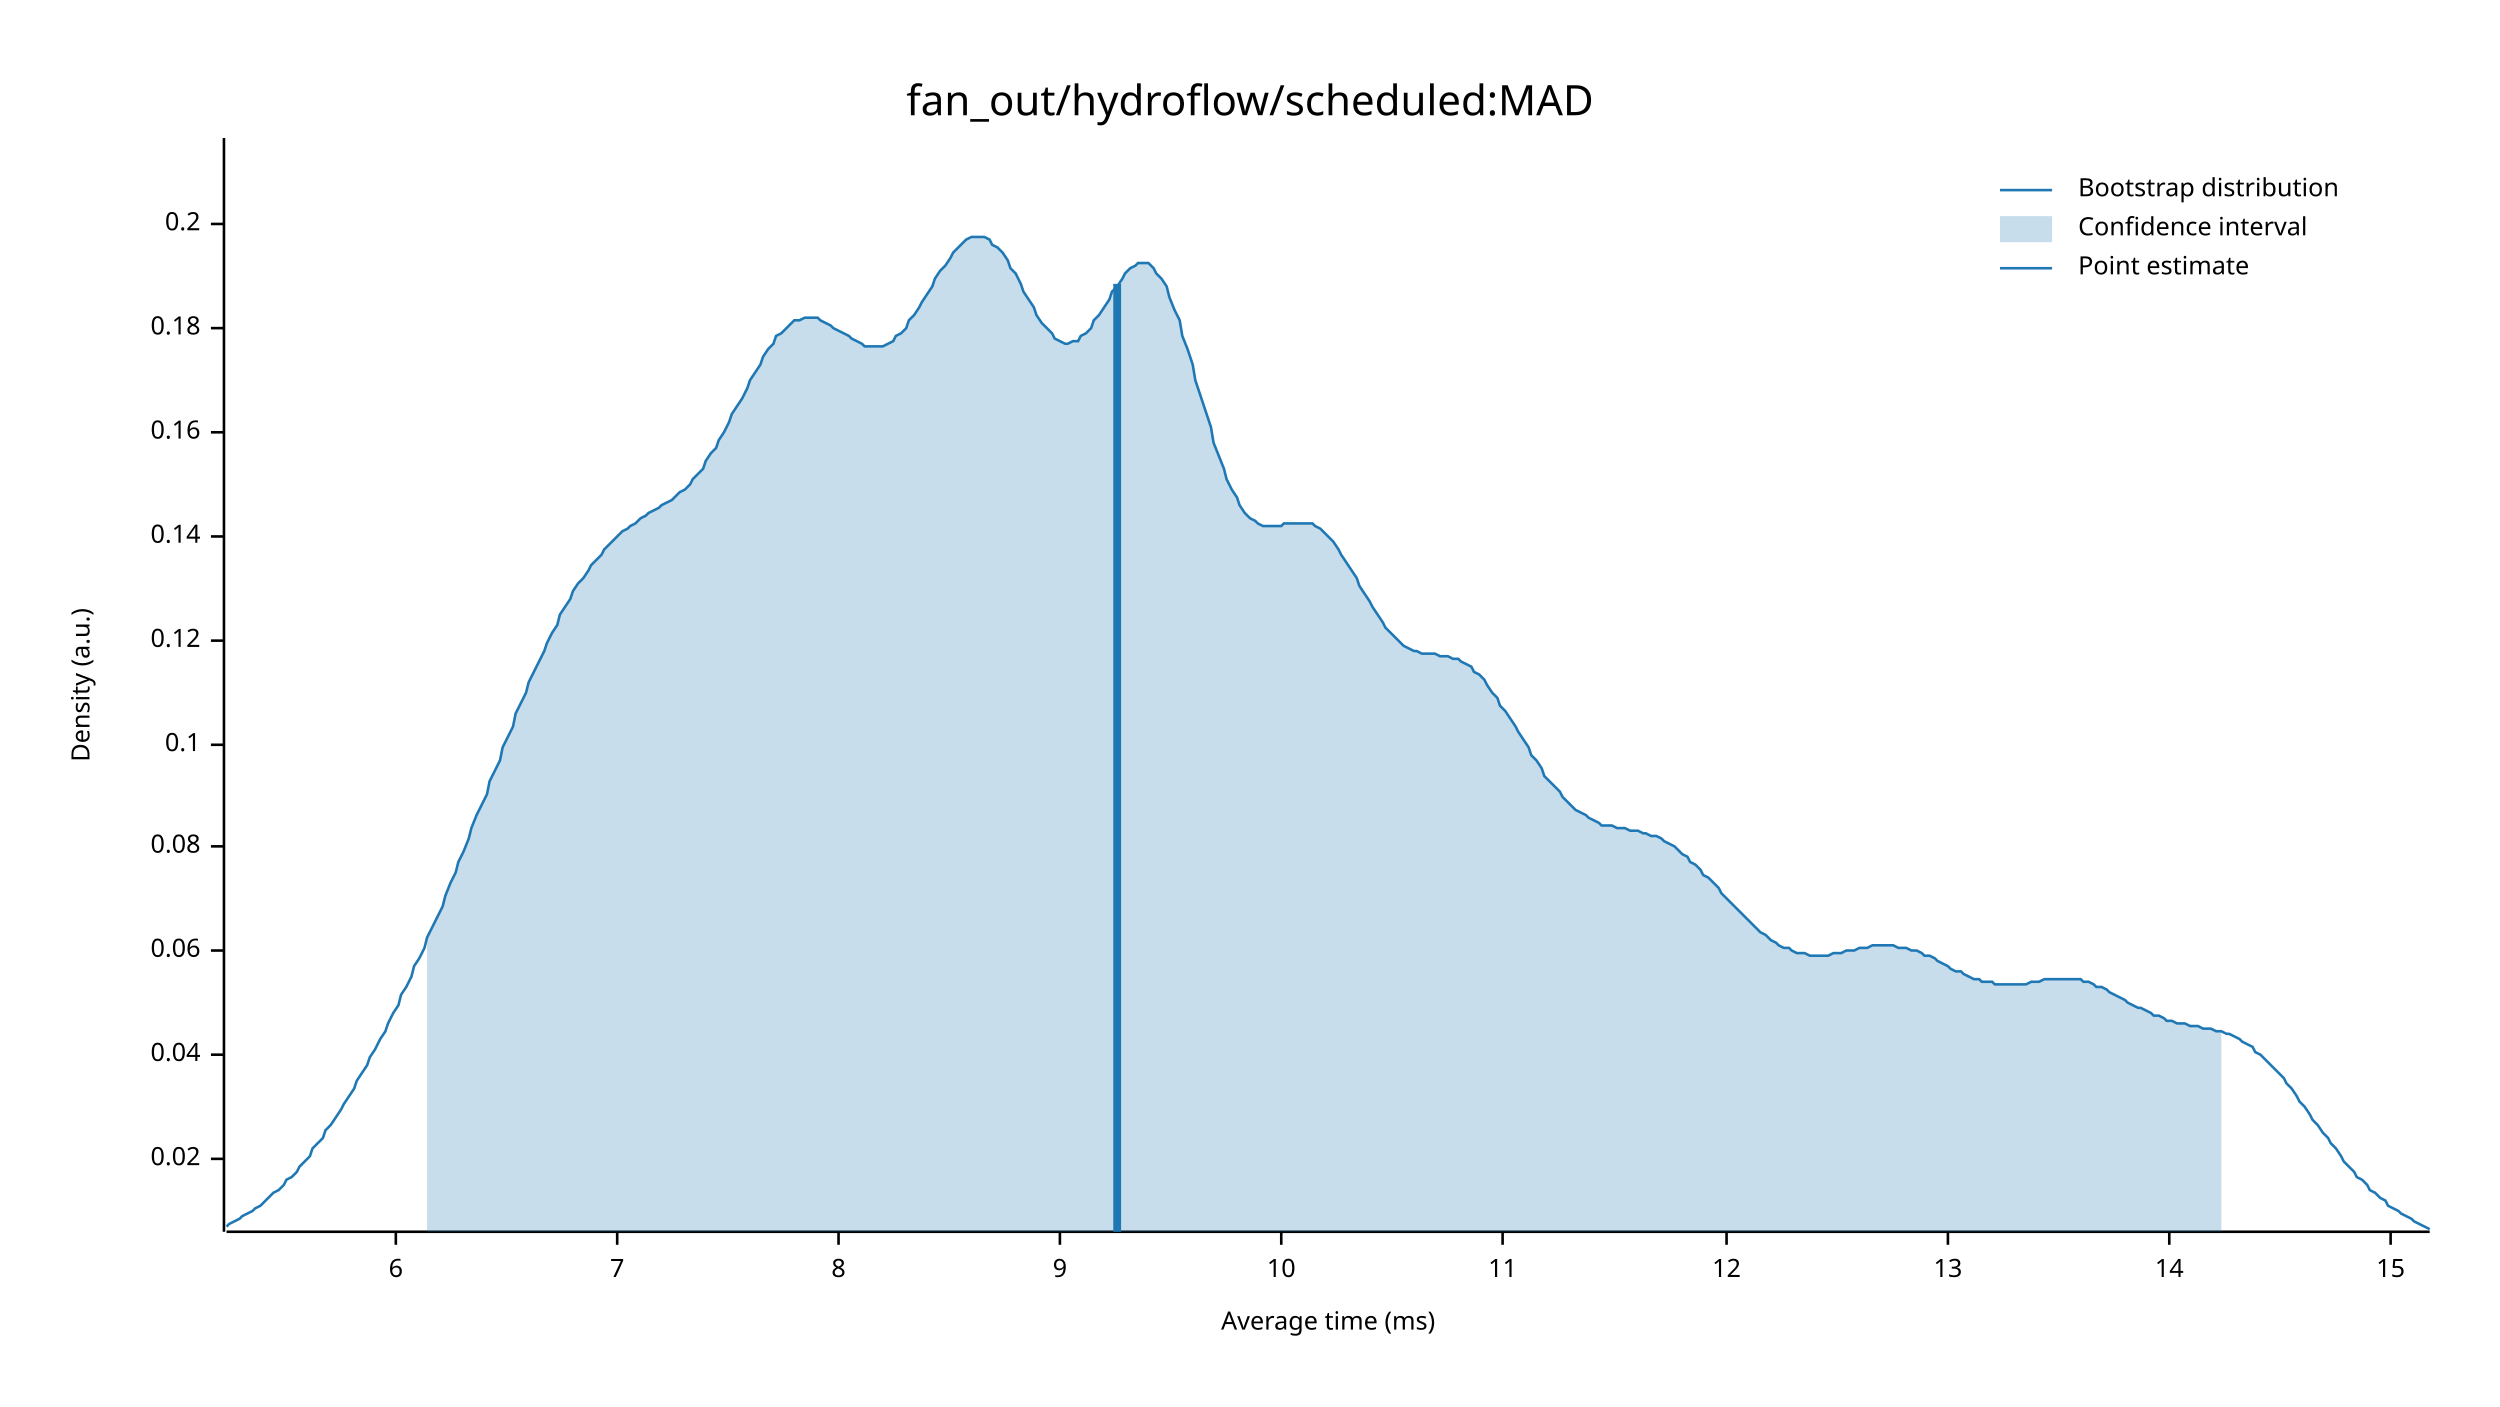
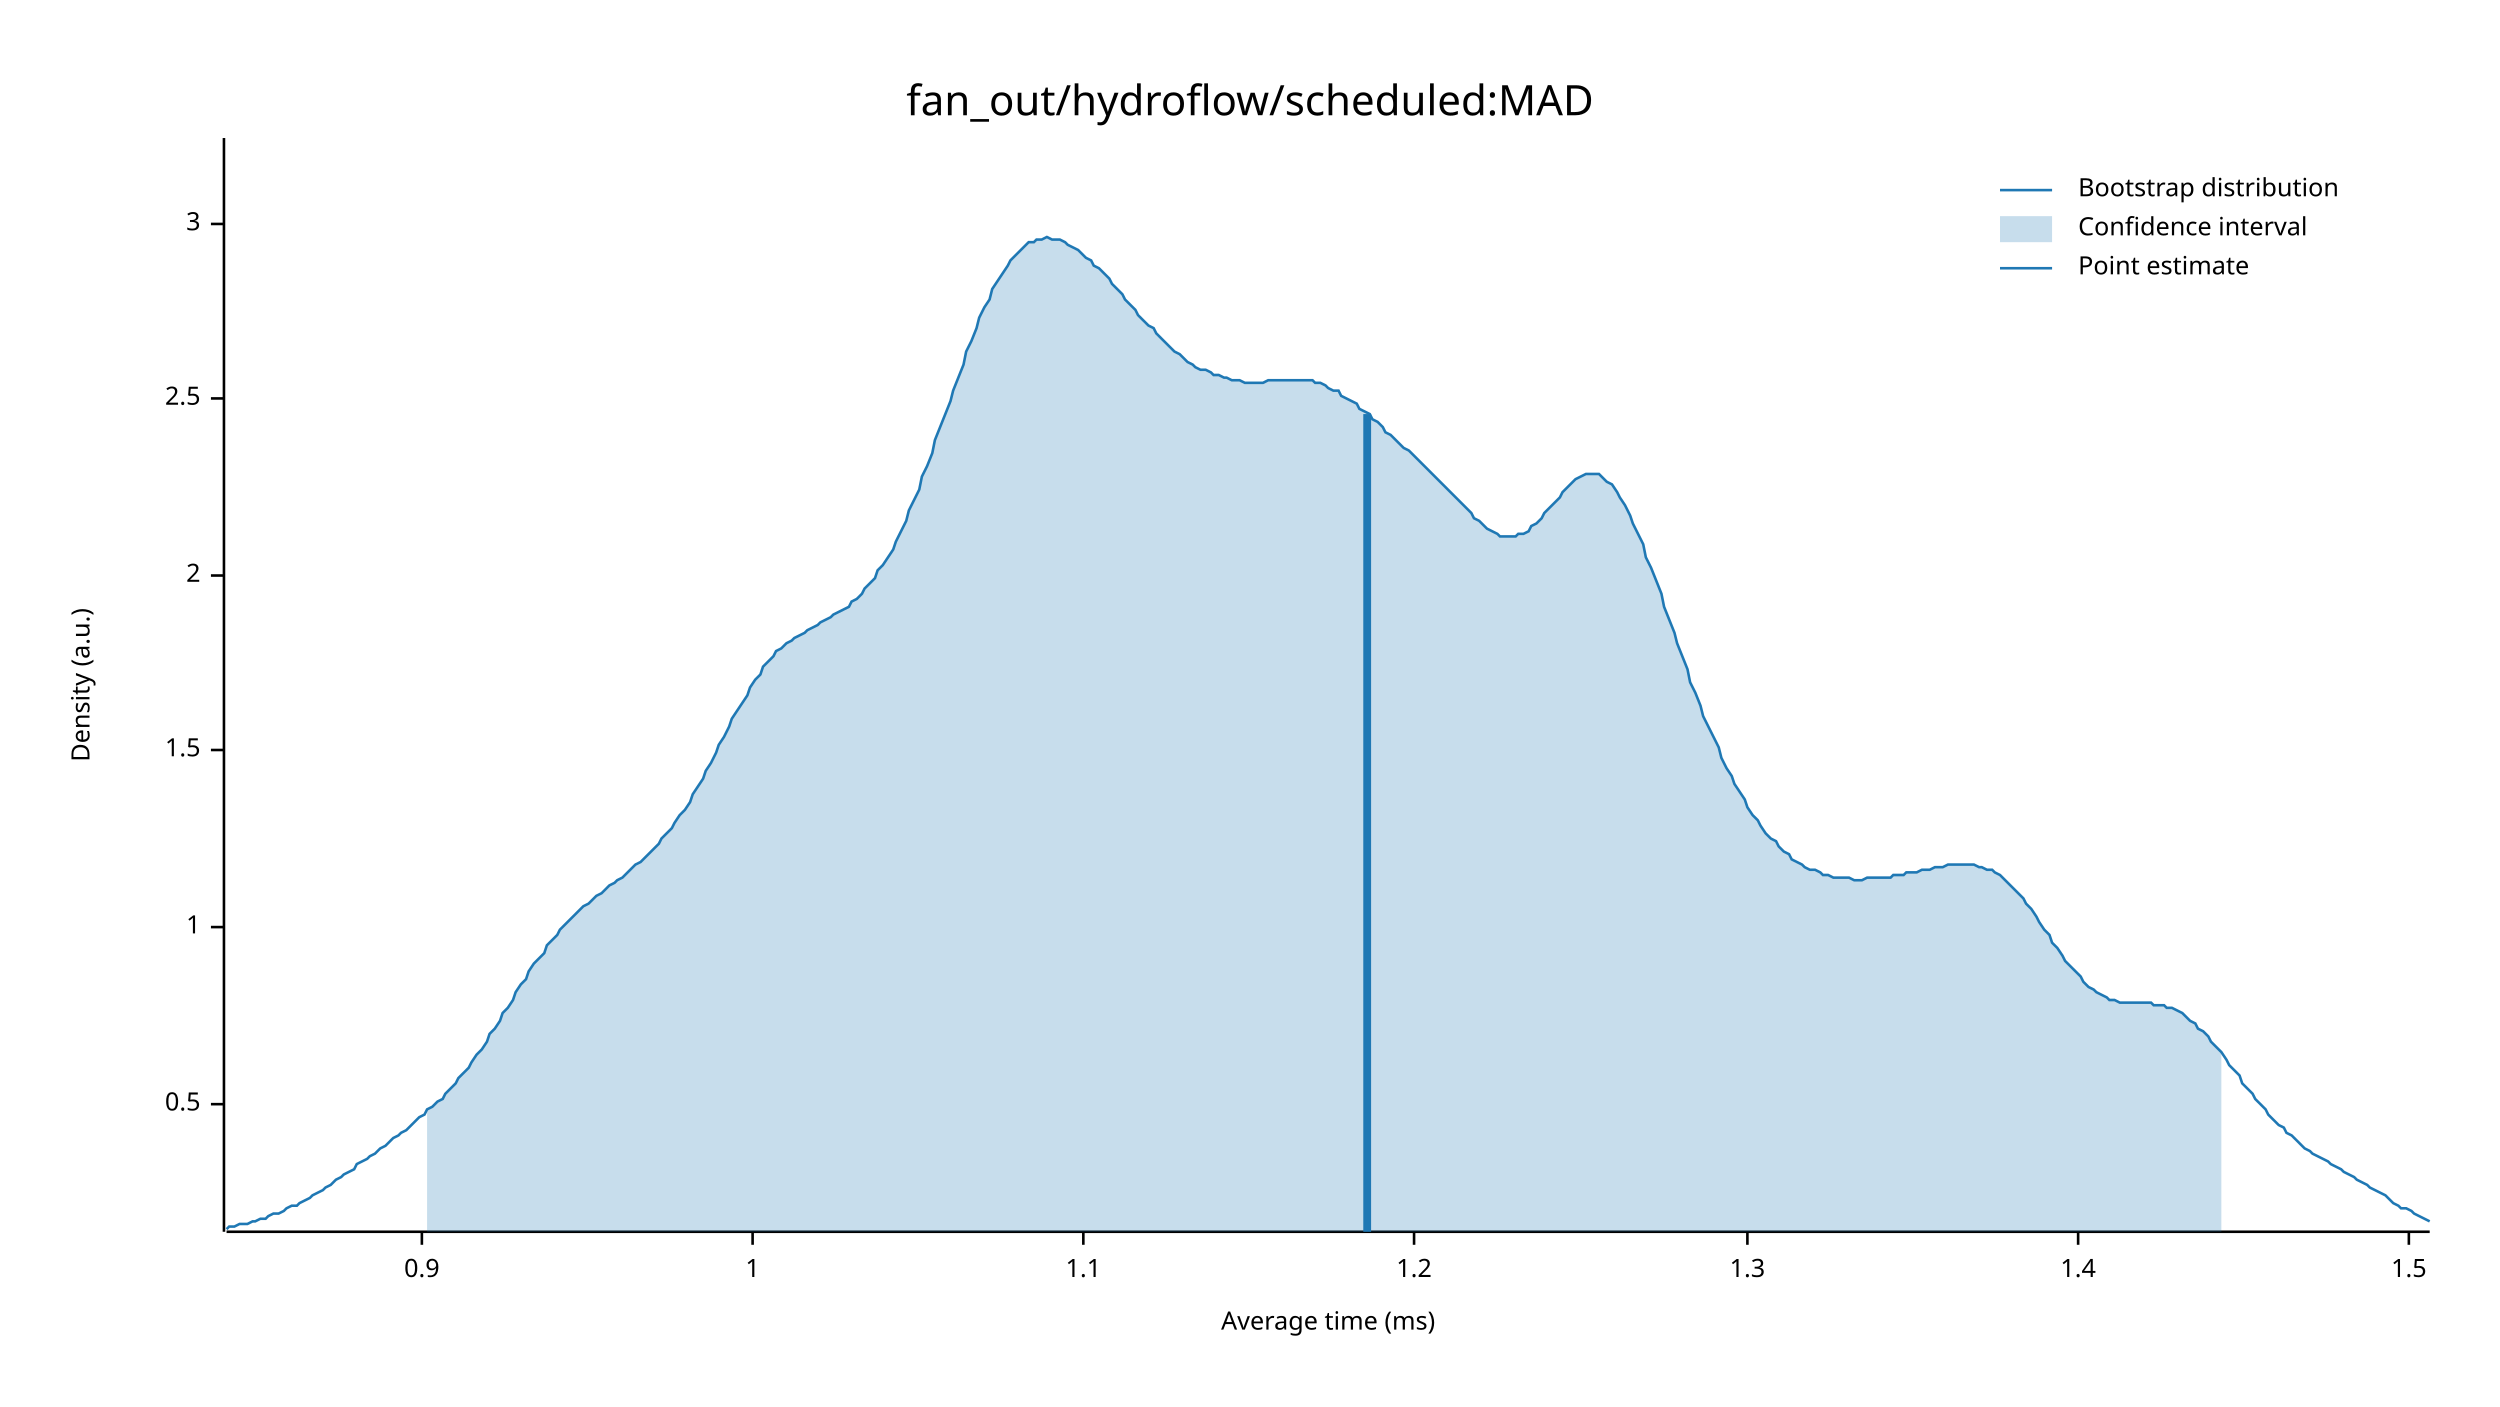
<svg xmlns="http://www.w3.org/2000/svg" width="960" height="540" viewBox="0 0 960 540">
  <text x="480" y="32" dy="0.76em" text-anchor="middle" font-family="sans-serif" font-size="16.129" opacity="1" fill="#000000">
fan_out/hydroflow/scheduled:MAD
</text>
  <text x="27" y="263" dy="0.76em" text-anchor="middle" font-family="sans-serif" font-size="9.677" opacity="1" fill="#000000" transform="rotate(270, 27, 263)">
Density (a.u.)
</text>
  <text x="510" y="513" dy="-0.5ex" text-anchor="middle" font-family="sans-serif" font-size="9.677" opacity="1" fill="#000000">
Average time (ms)
</text>
  <polyline fill="none" opacity="1" stroke="#000000" stroke-width="1" points="86,53 86,473 " />
-   <text x="77" y="445" dy="0.5ex" text-anchor="end" font-family="sans-serif" font-size="9.677" opacity="1" fill="#000000">
- 0.02
+   <text x="77" y="424" dy="0.5ex" text-anchor="end" font-family="sans-serif" font-size="9.677" opacity="1" fill="#000000">
+ 0.5
</text>
-   <polyline fill="none" opacity="1" stroke="#000000" stroke-width="1" points="81,445 86,445 " />
-   <text x="77" y="405" dy="0.5ex" text-anchor="end" font-family="sans-serif" font-size="9.677" opacity="1" fill="#000000">
- 0.04
+   <polyline fill="none" opacity="1" stroke="#000000" stroke-width="1" points="81,424 86,424 " />
+   <text x="77" y="356" dy="0.5ex" text-anchor="end" font-family="sans-serif" font-size="9.677" opacity="1" fill="#000000">
+ 1
</text>
-   <polyline fill="none" opacity="1" stroke="#000000" stroke-width="1" points="81,405 86,405 " />
-   <text x="77" y="365" dy="0.5ex" text-anchor="end" font-family="sans-serif" font-size="9.677" opacity="1" fill="#000000">
- 0.06
+   <polyline fill="none" opacity="1" stroke="#000000" stroke-width="1" points="81,356 86,356 " />
+   <text x="77" y="288" dy="0.5ex" text-anchor="end" font-family="sans-serif" font-size="9.677" opacity="1" fill="#000000">
+ 1.5
</text>
-   <polyline fill="none" opacity="1" stroke="#000000" stroke-width="1" points="81,365 86,365 " />
-   <text x="77" y="325" dy="0.5ex" text-anchor="end" font-family="sans-serif" font-size="9.677" opacity="1" fill="#000000">
- 0.08
+   <polyline fill="none" opacity="1" stroke="#000000" stroke-width="1" points="81,288 86,288 " />
+   <text x="77" y="221" dy="0.5ex" text-anchor="end" font-family="sans-serif" font-size="9.677" opacity="1" fill="#000000">
+ 2
</text>
-   <polyline fill="none" opacity="1" stroke="#000000" stroke-width="1" points="81,325 86,325 " />
-   <text x="77" y="286" dy="0.5ex" text-anchor="end" font-family="sans-serif" font-size="9.677" opacity="1" fill="#000000">
- 0.1
+   <polyline fill="none" opacity="1" stroke="#000000" stroke-width="1" points="81,221 86,221 " />
+   <text x="77" y="153" dy="0.5ex" text-anchor="end" font-family="sans-serif" font-size="9.677" opacity="1" fill="#000000">
+ 2.5
</text>
-   <polyline fill="none" opacity="1" stroke="#000000" stroke-width="1" points="81,286 86,286 " />
-   <text x="77" y="246" dy="0.5ex" text-anchor="end" font-family="sans-serif" font-size="9.677" opacity="1" fill="#000000">
- 0.12
- </text>
-   <polyline fill="none" opacity="1" stroke="#000000" stroke-width="1" points="81,246 86,246 " />
-   <text x="77" y="206" dy="0.5ex" text-anchor="end" font-family="sans-serif" font-size="9.677" opacity="1" fill="#000000">
- 0.14
- </text>
-   <polyline fill="none" opacity="1" stroke="#000000" stroke-width="1" points="81,206 86,206 " />
-   <text x="77" y="166" dy="0.5ex" text-anchor="end" font-family="sans-serif" font-size="9.677" opacity="1" fill="#000000">
- 0.16
- </text>
-   <polyline fill="none" opacity="1" stroke="#000000" stroke-width="1" points="81,166 86,166 " />
-   <text x="77" y="126" dy="0.5ex" text-anchor="end" font-family="sans-serif" font-size="9.677" opacity="1" fill="#000000">
- 0.18
- </text>
-   <polyline fill="none" opacity="1" stroke="#000000" stroke-width="1" points="81,126 86,126 " />
+   <polyline fill="none" opacity="1" stroke="#000000" stroke-width="1" points="81,153 86,153 " />
  <text x="77" y="86" dy="0.5ex" text-anchor="end" font-family="sans-serif" font-size="9.677" opacity="1" fill="#000000">
- 0.2
+ 3
</text>
  <polyline fill="none" opacity="1" stroke="#000000" stroke-width="1" points="81,86 86,86 " />
  <polyline fill="none" opacity="1" stroke="#000000" stroke-width="1" points="87,473 933,473 " />
-   <text x="152" y="483" dy="0.76em" text-anchor="middle" font-family="sans-serif" font-size="9.677" opacity="1" fill="#000000">
- 6
+   <text x="162" y="483" dy="0.76em" text-anchor="middle" font-family="sans-serif" font-size="9.677" opacity="1" fill="#000000">
+ 0.9
</text>
-   <polyline fill="none" opacity="1" stroke="#000000" stroke-width="1" points="152,473 152,478 " />
-   <text x="237" y="483" dy="0.76em" text-anchor="middle" font-family="sans-serif" font-size="9.677" opacity="1" fill="#000000">
- 7
+   <polyline fill="none" opacity="1" stroke="#000000" stroke-width="1" points="162,473 162,478 " />
+   <text x="289" y="483" dy="0.76em" text-anchor="middle" font-family="sans-serif" font-size="9.677" opacity="1" fill="#000000">
+ 1
</text>
-   <polyline fill="none" opacity="1" stroke="#000000" stroke-width="1" points="237,473 237,478 " />
-   <text x="322" y="483" dy="0.76em" text-anchor="middle" font-family="sans-serif" font-size="9.677" opacity="1" fill="#000000">
- 8
+   <polyline fill="none" opacity="1" stroke="#000000" stroke-width="1" points="289,473 289,478 " />
+   <text x="416" y="483" dy="0.76em" text-anchor="middle" font-family="sans-serif" font-size="9.677" opacity="1" fill="#000000">
+ 1.1
</text>
-   <polyline fill="none" opacity="1" stroke="#000000" stroke-width="1" points="322,473 322,478 " />
-   <text x="407" y="483" dy="0.76em" text-anchor="middle" font-family="sans-serif" font-size="9.677" opacity="1" fill="#000000">
- 9
+   <polyline fill="none" opacity="1" stroke="#000000" stroke-width="1" points="416,473 416,478 " />
+   <text x="543" y="483" dy="0.76em" text-anchor="middle" font-family="sans-serif" font-size="9.677" opacity="1" fill="#000000">
+ 1.2
</text>
-   <polyline fill="none" opacity="1" stroke="#000000" stroke-width="1" points="407,473 407,478 " />
-   <text x="492" y="483" dy="0.76em" text-anchor="middle" font-family="sans-serif" font-size="9.677" opacity="1" fill="#000000">
- 10
+   <polyline fill="none" opacity="1" stroke="#000000" stroke-width="1" points="543,473 543,478 " />
+   <text x="671" y="483" dy="0.76em" text-anchor="middle" font-family="sans-serif" font-size="9.677" opacity="1" fill="#000000">
+ 1.3
</text>
-   <polyline fill="none" opacity="1" stroke="#000000" stroke-width="1" points="492,473 492,478 " />
-   <text x="577" y="483" dy="0.76em" text-anchor="middle" font-family="sans-serif" font-size="9.677" opacity="1" fill="#000000">
- 11
+   <polyline fill="none" opacity="1" stroke="#000000" stroke-width="1" points="671,473 671,478 " />
+   <text x="798" y="483" dy="0.76em" text-anchor="middle" font-family="sans-serif" font-size="9.677" opacity="1" fill="#000000">
+ 1.4
</text>
-   <polyline fill="none" opacity="1" stroke="#000000" stroke-width="1" points="577,473 577,478 " />
-   <text x="663" y="483" dy="0.76em" text-anchor="middle" font-family="sans-serif" font-size="9.677" opacity="1" fill="#000000">
- 12
+   <polyline fill="none" opacity="1" stroke="#000000" stroke-width="1" points="798,473 798,478 " />
+   <text x="925" y="483" dy="0.76em" text-anchor="middle" font-family="sans-serif" font-size="9.677" opacity="1" fill="#000000">
+ 1.5
</text>
-   <polyline fill="none" opacity="1" stroke="#000000" stroke-width="1" points="663,473 663,478 " />
-   <text x="748" y="483" dy="0.76em" text-anchor="middle" font-family="sans-serif" font-size="9.677" opacity="1" fill="#000000">
- 13
- </text>
-   <polyline fill="none" opacity="1" stroke="#000000" stroke-width="1" points="748,473 748,478 " />
-   <text x="833" y="483" dy="0.76em" text-anchor="middle" font-family="sans-serif" font-size="9.677" opacity="1" fill="#000000">
- 14
- </text>
-   <polyline fill="none" opacity="1" stroke="#000000" stroke-width="1" points="833,473 833,478 " />
-   <text x="918" y="483" dy="0.76em" text-anchor="middle" font-family="sans-serif" font-size="9.677" opacity="1" fill="#000000">
- 15
- </text>
-   <polyline fill="none" opacity="1" stroke="#000000" stroke-width="1" points="918,473 918,478 " />
-   <polyline fill="none" opacity="1" stroke="#1F78B4" stroke-width="1" points="87,471 88,470 90,469 92,468 93,467 95,466 97,465 98,464 100,463 102,461 103,460 105,458 107,457 109,455 110,453 112,452 114,450 115,448 117,446 119,444 120,441 122,439 124,437 125,434 127,432 129,429 131,426 132,424 134,421 136,418 137,415 139,412 141,409 142,406 144,403 146,399 148,396 149,393 151,389 153,386 154,382 156,379 158,375 159,371 161,368 163,364 164,360 166,356 168,352 170,348 171,344 173,339 175,335 176,331 178,327 180,322 181,318 183,313 185,309 187,305 188,300 190,296 192,292 193,287 195,283 197,279 198,274 200,270 202,266 203,262 205,258 207,254 209,250 210,247 212,243 214,240 215,236 217,233 219,230 220,227 222,224 224,222 226,219 227,217 229,215 231,213 232,211 234,209 236,207 237,206 239,204 241,203 242,202 244,201 246,199 248,198 249,197 251,196 253,195 254,194 256,193 258,192 259,191 261,189 263,188 265,186 266,184 268,182 270,180 271,177 273,174 275,172 276,169 278,166 280,162 281,159 283,156 285,153 287,149 288,146 290,143 292,140 293,137 295,134 297,132 298,129 300,128 302,126 304,124 305,123 307,123 309,122 310,122 312,122 314,122 315,123 317,124 319,125 320,126 322,127 324,128 326,129 327,130 329,131 331,132 332,133 334,133 336,133 337,133 339,133 341,132 343,131 344,129 346,128 348,126 349,123 351,121 353,118 354,116 356,113 358,110 359,107 361,104 363,102 365,99 366,97 368,95 370,93 371,92 373,91 375,91 376,91 378,91 380,92 381,94 383,95 385,97 387,100 388,103 390,105 392,109 393,112 395,115 397,118 398,121 400,124 402,126 404,128 405,130 407,131 409,132 410,132 412,131 414,131 415,129 417,128 419,126 420,123 422,121 424,118 426,115 427,112 429,110 431,107 432,105 434,103 436,102 437,101 439,101 441,101 443,103 444,105 446,107 448,110 449,114 451,119 453,123 454,129 456,134 458,140 459,146 461,152 463,158 465,164 466,170 468,175 470,180 471,184 473,188 475,191 476,194 478,197 480,199 482,200 483,201 485,202 487,202 488,202 490,202 492,202 493,201 495,201 497,201 498,201 500,201 502,201 504,201 505,202 507,203 509,205 510,206 512,208 514,211 515,213 517,216 519,219 521,222 522,225 524,228 526,231 527,233 529,236 531,239 532,241 534,243 536,245 537,246 539,248 541,249 543,250 544,250 546,251 548,251 549,251 551,251 553,252 554,252 556,252 558,253 560,253 561,254 563,255 565,256 566,258 568,259 570,261 571,263 573,266 575,268 576,271 578,273 580,276 582,279 583,281 585,284 587,287 588,290 590,292 592,295 593,298 595,300 597,302 599,304 600,306 602,308 604,310 605,311 607,312 609,313 610,314 612,315 614,316 615,317 617,317 619,317 621,318 622,318 624,318 626,319 627,319 629,319 631,320 632,320 634,321 636,321 638,322 639,323 641,324 643,325 644,326 646,328 648,329 649,331 651,332 653,334 654,336 656,337 658,339 660,341 661,343 663,345 665,347 666,348 668,350 670,352 671,353 673,355 675,357 676,358 678,359 680,361 682,362 683,363 685,364 687,364 688,365 690,366 692,366 693,366 695,367 697,367 699,367 700,367 702,367 704,366 705,366 707,366 709,365 710,365 712,365 714,364 715,364 717,364 719,363 721,363 722,363 724,363 726,363 727,363 729,364 731,364 732,364 734,365 736,365 738,366 739,367 741,367 743,368 744,369 746,370 748,371 749,372 751,373 753,373 754,374 756,375 758,376 760,376 761,377 763,377 765,377 766,378 768,378 770,378 771,378 773,378 775,378 777,378 778,378 780,377 782,377 783,377 785,376 787,376 788,376 790,376 792,376 793,376 795,376 797,376 799,376 800,377 802,377 804,378 805,379 807,379 809,380 810,381 812,382 814,383 816,384 817,385 819,386 821,387 822,387 824,388 826,389 827,390 829,390 831,391 832,392 834,392 836,393 838,393 839,393 841,394 843,394 844,394 846,395 848,395 849,395 851,396 853,396 855,397 856,397 858,398 860,399 861,400 863,401 865,402 866,404 868,405 870,407 871,408 873,410 875,412 877,414 878,416 880,418 882,421 883,423 885,425 887,428 888,430 890,432 892,435 894,437 895,439 897,441 899,444 900,446 902,448 904,450 905,452 907,453 909,455 910,457 912,458 914,460 916,461 917,463 919,464 921,465 922,466 924,467 926,468 927,469 929,470 931,471 933,472 " />
-   <polygon opacity="0.25" fill="#1F78B4" points="164,360 166,356 168,352 170,348 171,344 173,339 175,335 176,331 178,327 180,322 181,318 183,313 185,309 187,305 188,300 190,296 192,292 193,287 195,283 197,279 198,274 200,270 202,266 203,262 205,258 207,254 209,250 210,247 212,243 214,240 215,236 217,233 219,230 220,227 222,224 224,222 226,219 227,217 229,215 231,213 232,211 234,209 236,207 237,206 239,204 241,203 242,202 244,201 246,199 248,198 249,197 251,196 253,195 254,194 256,193 258,192 259,191 261,189 263,188 265,186 266,184 268,182 270,180 271,177 273,174 275,172 276,169 278,166 280,162 281,159 283,156 285,153 287,149 288,146 290,143 292,140 293,137 295,134 297,132 298,129 300,128 302,126 304,124 305,123 307,123 309,122 310,122 312,122 314,122 315,123 317,124 319,125 320,126 322,127 324,128 326,129 327,130 329,131 331,132 332,133 334,133 336,133 337,133 339,133 341,132 343,131 344,129 346,128 348,126 349,123 351,121 353,118 354,116 356,113 358,110 359,107 361,104 363,102 365,99 366,97 368,95 370,93 371,92 373,91 375,91 376,91 378,91 380,92 381,94 383,95 385,97 387,100 388,103 390,105 392,109 393,112 395,115 397,118 398,121 400,124 402,126 404,128 405,130 407,131 409,132 410,132 412,131 414,131 415,129 417,128 419,126 420,123 422,121 424,118 426,115 427,112 429,110 431,107 432,105 434,103 436,102 437,101 439,101 441,101 443,103 444,105 446,107 448,110 449,114 451,119 453,123 454,129 456,134 458,140 459,146 461,152 463,158 465,164 466,170 468,175 470,180 471,184 473,188 475,191 476,194 478,197 480,199 482,200 483,201 485,202 487,202 488,202 490,202 492,202 493,201 495,201 497,201 498,201 500,201 502,201 504,201 505,202 507,203 509,205 510,206 512,208 514,211 515,213 517,216 519,219 521,222 522,225 524,228 526,231 527,233 529,236 531,239 532,241 534,243 536,245 537,246 539,248 541,249 543,250 544,250 546,251 548,251 549,251 551,251 553,252 554,252 556,252 558,253 560,253 561,254 563,255 565,256 566,258 568,259 570,261 571,263 573,266 575,268 576,271 578,273 580,276 582,279 583,281 585,284 587,287 588,290 590,292 592,295 593,298 595,300 597,302 599,304 600,306 602,308 604,310 605,311 607,312 609,313 610,314 612,315 614,316 615,317 617,317 619,317 621,318 622,318 624,318 626,319 627,319 629,319 631,320 632,320 634,321 636,321 638,322 639,323 641,324 643,325 644,326 646,328 648,329 649,331 651,332 653,334 654,336 656,337 658,339 660,341 661,343 663,345 665,347 666,348 668,350 670,352 671,353 673,355 675,357 676,358 678,359 680,361 682,362 683,363 685,364 687,364 688,365 690,366 692,366 693,366 695,367 697,367 699,367 700,367 702,367 704,366 705,366 707,366 709,365 710,365 712,365 714,364 715,364 717,364 719,363 721,363 722,363 724,363 726,363 727,363 729,364 731,364 732,364 734,365 736,365 738,366 739,367 741,367 743,368 744,369 746,370 748,371 749,372 751,373 753,373 754,374 756,375 758,376 760,376 761,377 763,377 765,377 766,378 768,378 770,378 771,378 773,378 775,378 777,378 778,378 780,377 782,377 783,377 785,376 787,376 788,376 790,376 792,376 793,376 795,376 797,376 799,376 800,377 802,377 804,378 805,379 807,379 809,380 810,381 812,382 814,383 816,384 817,385 819,386 821,387 822,387 824,388 826,389 827,390 829,390 831,391 832,392 834,392 836,393 838,393 839,393 841,394 843,394 844,394 846,395 848,395 849,395 851,396 853,396 853,473 164,473 " />
-   <polyline fill="none" opacity="1" stroke="#1F78B4" stroke-width="3" points="429,473 429,109 " />
+   <polyline fill="none" opacity="1" stroke="#000000" stroke-width="1" points="925,473 925,478 " />
+   <polyline fill="none" opacity="1" stroke="#1F78B4" stroke-width="1" points="87,472 88,471 90,471 92,470 93,470 95,470 97,469 98,469 100,468 102,468 103,467 105,466 107,466 109,465 110,464 112,463 114,463 115,462 117,461 119,460 120,459 122,458 124,457 125,456 127,455 129,453 131,452 132,451 134,450 136,449 137,447 139,446 141,445 142,444 144,443 146,441 148,440 149,439 151,437 153,436 154,435 156,434 158,432 159,431 161,429 163,428 164,426 166,425 168,423 170,422 171,420 173,418 175,416 176,414 178,412 180,410 181,408 183,405 185,403 187,400 188,397 190,395 192,392 193,389 195,387 197,384 198,381 200,378 202,376 203,373 205,370 207,368 209,366 210,363 212,361 214,359 215,357 217,355 219,353 220,352 222,350 224,348 226,347 227,346 229,344 231,343 232,342 234,340 236,339 237,338 239,337 241,335 242,334 244,332 246,331 248,329 249,328 251,326 253,324 254,322 256,320 258,318 259,316 261,313 263,311 265,308 266,305 268,302 270,299 271,296 273,293 275,289 276,286 278,283 280,279 281,276 283,273 285,270 287,267 288,264 290,261 292,259 293,256 295,254 297,252 298,250 300,249 302,247 304,246 305,245 307,244 309,243 310,242 312,241 314,240 315,239 317,238 319,237 320,236 322,235 324,234 326,233 327,231 329,230 331,228 332,226 334,224 336,222 337,219 339,217 341,214 343,211 344,208 346,204 348,200 349,196 351,192 353,188 354,183 356,179 358,174 359,169 361,164 363,159 365,154 366,150 368,145 370,140 371,135 373,131 375,126 376,122 378,118 380,115 381,111 383,108 385,105 387,102 388,100 390,98 392,96 393,95 395,93 397,93 398,92 400,92 402,91 404,92 405,92 407,92 409,93 410,94 412,95 414,96 415,97 417,99 419,100 420,102 422,103 424,105 426,107 427,109 429,111 431,113 432,115 434,117 436,119 437,121 439,123 441,125 443,126 444,128 446,130 448,132 449,133 451,135 453,136 454,137 456,139 458,140 459,141 461,142 463,142 465,143 466,144 468,144 470,145 471,145 473,146 475,146 476,146 478,147 480,147 482,147 483,147 485,147 487,146 488,146 490,146 492,146 493,146 495,146 497,146 498,146 500,146 502,146 504,146 505,147 507,147 509,148 510,149 512,150 514,150 515,152 517,153 519,154 521,155 522,157 524,158 526,159 527,161 529,162 531,164 532,166 534,167 536,169 537,170 539,172 541,173 543,175 544,176 546,178 548,180 549,181 551,183 553,185 554,186 556,188 558,190 560,192 561,193 563,195 565,197 566,199 568,200 570,202 571,203 573,204 575,205 576,206 578,206 580,206 582,206 583,205 585,205 587,204 588,202 590,201 592,199 593,197 595,195 597,193 599,191 600,189 602,187 604,185 605,184 607,183 609,182 610,182 612,182 614,182 615,183 617,185 619,186 621,189 622,191 624,194 626,198 627,201 629,205 631,209 632,214 634,218 636,223 638,228 639,233 641,238 643,243 644,247 646,252 648,257 649,262 651,266 653,271 654,275 656,279 658,283 660,287 661,291 663,295 665,298 666,301 668,304 670,307 671,310 673,313 675,315 676,317 678,320 680,322 682,323 683,325 685,327 687,328 688,330 690,331 692,332 693,333 695,334 697,334 699,335 700,336 702,336 704,337 705,337 707,337 709,337 710,337 712,338 714,338 715,338 717,337 719,337 721,337 722,337 724,337 726,337 727,336 729,336 731,336 732,335 734,335 736,335 738,334 739,334 741,334 743,333 744,333 746,333 748,332 749,332 751,332 753,332 754,332 756,332 758,332 760,333 761,333 763,334 765,334 766,335 768,336 770,338 771,339 773,341 775,343 777,345 778,347 780,349 782,352 783,354 785,357 787,359 788,362 790,364 792,367 793,369 795,371 797,373 799,375 800,377 802,379 804,380 805,381 807,382 809,383 810,384 812,384 814,385 816,385 817,385 819,385 821,385 822,385 824,385 826,385 827,386 829,386 831,386 832,387 834,387 836,388 838,389 839,390 841,392 843,393 844,395 846,396 848,398 849,400 851,402 853,404 855,407 856,409 858,411 860,413 861,416 863,418 865,420 866,422 868,424 870,426 871,428 873,430 875,432 877,433 878,435 880,436 882,438 883,439 885,441 887,442 888,443 890,444 892,445 894,446 895,447 897,448 899,449 900,450 902,451 904,452 905,453 907,454 909,455 910,456 912,457 914,458 916,459 917,460 919,462 921,463 922,464 924,464 926,465 927,466 929,467 931,468 933,469 " />
+   <polygon opacity="0.25" fill="#1F78B4" points="164,426 166,425 168,423 170,422 171,420 173,418 175,416 176,414 178,412 180,410 181,408 183,405 185,403 187,400 188,397 190,395 192,392 193,389 195,387 197,384 198,381 200,378 202,376 203,373 205,370 207,368 209,366 210,363 212,361 214,359 215,357 217,355 219,353 220,352 222,350 224,348 226,347 227,346 229,344 231,343 232,342 234,340 236,339 237,338 239,337 241,335 242,334 244,332 246,331 248,329 249,328 251,326 253,324 254,322 256,320 258,318 259,316 261,313 263,311 265,308 266,305 268,302 270,299 271,296 273,293 275,289 276,286 278,283 280,279 281,276 283,273 285,270 287,267 288,264 290,261 292,259 293,256 295,254 297,252 298,250 300,249 302,247 304,246 305,245 307,244 309,243 310,242 312,241 314,240 315,239 317,238 319,237 320,236 322,235 324,234 326,233 327,231 329,230 331,228 332,226 334,224 336,222 337,219 339,217 341,214 343,211 344,208 346,204 348,200 349,196 351,192 353,188 354,183 356,179 358,174 359,169 361,164 363,159 365,154 366,150 368,145 370,140 371,135 373,131 375,126 376,122 378,118 380,115 381,111 383,108 385,105 387,102 388,100 390,98 392,96 393,95 395,93 397,93 398,92 400,92 402,91 404,92 405,92 407,92 409,93 410,94 412,95 414,96 415,97 417,99 419,100 420,102 422,103 424,105 426,107 427,109 429,111 431,113 432,115 434,117 436,119 437,121 439,123 441,125 443,126 444,128 446,130 448,132 449,133 451,135 453,136 454,137 456,139 458,140 459,141 461,142 463,142 465,143 466,144 468,144 470,145 471,145 473,146 475,146 476,146 478,147 480,147 482,147 483,147 485,147 487,146 488,146 490,146 492,146 493,146 495,146 497,146 498,146 500,146 502,146 504,146 505,147 507,147 509,148 510,149 512,150 514,150 515,152 517,153 519,154 521,155 522,157 524,158 526,159 527,161 529,162 531,164 532,166 534,167 536,169 537,170 539,172 541,173 543,175 544,176 546,178 548,180 549,181 551,183 553,185 554,186 556,188 558,190 560,192 561,193 563,195 565,197 566,199 568,200 570,202 571,203 573,204 575,205 576,206 578,206 580,206 582,206 583,205 585,205 587,204 588,202 590,201 592,199 593,197 595,195 597,193 599,191 600,189 602,187 604,185 605,184 607,183 609,182 610,182 612,182 614,182 615,183 617,185 619,186 621,189 622,191 624,194 626,198 627,201 629,205 631,209 632,214 634,218 636,223 638,228 639,233 641,238 643,243 644,247 646,252 648,257 649,262 651,266 653,271 654,275 656,279 658,283 660,287 661,291 663,295 665,298 666,301 668,304 670,307 671,310 673,313 675,315 676,317 678,320 680,322 682,323 683,325 685,327 687,328 688,330 690,331 692,332 693,333 695,334 697,334 699,335 700,336 702,336 704,337 705,337 707,337 709,337 710,337 712,338 714,338 715,338 717,337 719,337 721,337 722,337 724,337 726,337 727,336 729,336 731,336 732,335 734,335 736,335 738,334 739,334 741,334 743,333 744,333 746,333 748,332 749,332 751,332 753,332 754,332 756,332 758,332 760,333 761,333 763,334 765,334 766,335 768,336 770,338 771,339 773,341 775,343 777,345 778,347 780,349 782,352 783,354 785,357 787,359 788,362 790,364 792,367 793,369 795,371 797,373 799,375 800,377 802,379 804,380 805,381 807,382 809,383 810,384 812,384 814,385 816,385 817,385 819,385 821,385 822,385 824,385 826,385 827,386 829,386 831,386 832,387 834,387 836,388 838,389 839,390 841,392 843,393 844,395 846,396 848,398 849,400 851,402 853,404 853,473 164,473 " />
+   <polyline fill="none" opacity="1" stroke="#1F78B4" stroke-width="3" points="525,473 525,159 " />
  <text x="798" y="68" dy="0.76em" text-anchor="start" font-family="sans-serif" font-size="9.677" opacity="1" fill="#000000">
Bootstrap distribution
</text>
  <text x="798" y="83" dy="0.76em" text-anchor="start" font-family="sans-serif" font-size="9.677" opacity="1" fill="#000000">
Confidence interval
</text>
  <text x="798" y="98" dy="0.76em" text-anchor="start" font-family="sans-serif" font-size="9.677" opacity="1" fill="#000000">
Point estimate
</text>
  <polyline fill="none" opacity="1" stroke="#1F78B4" stroke-width="1" points="768,73 788,73 " />
  <rect x="768" y="83" width="20" height="10" opacity="0.25" fill="#1F78B4" stroke="none" />
  <polyline fill="none" opacity="1" stroke="#1F78B4" stroke-width="1" points="768,103 788,103 " />
</svg>
